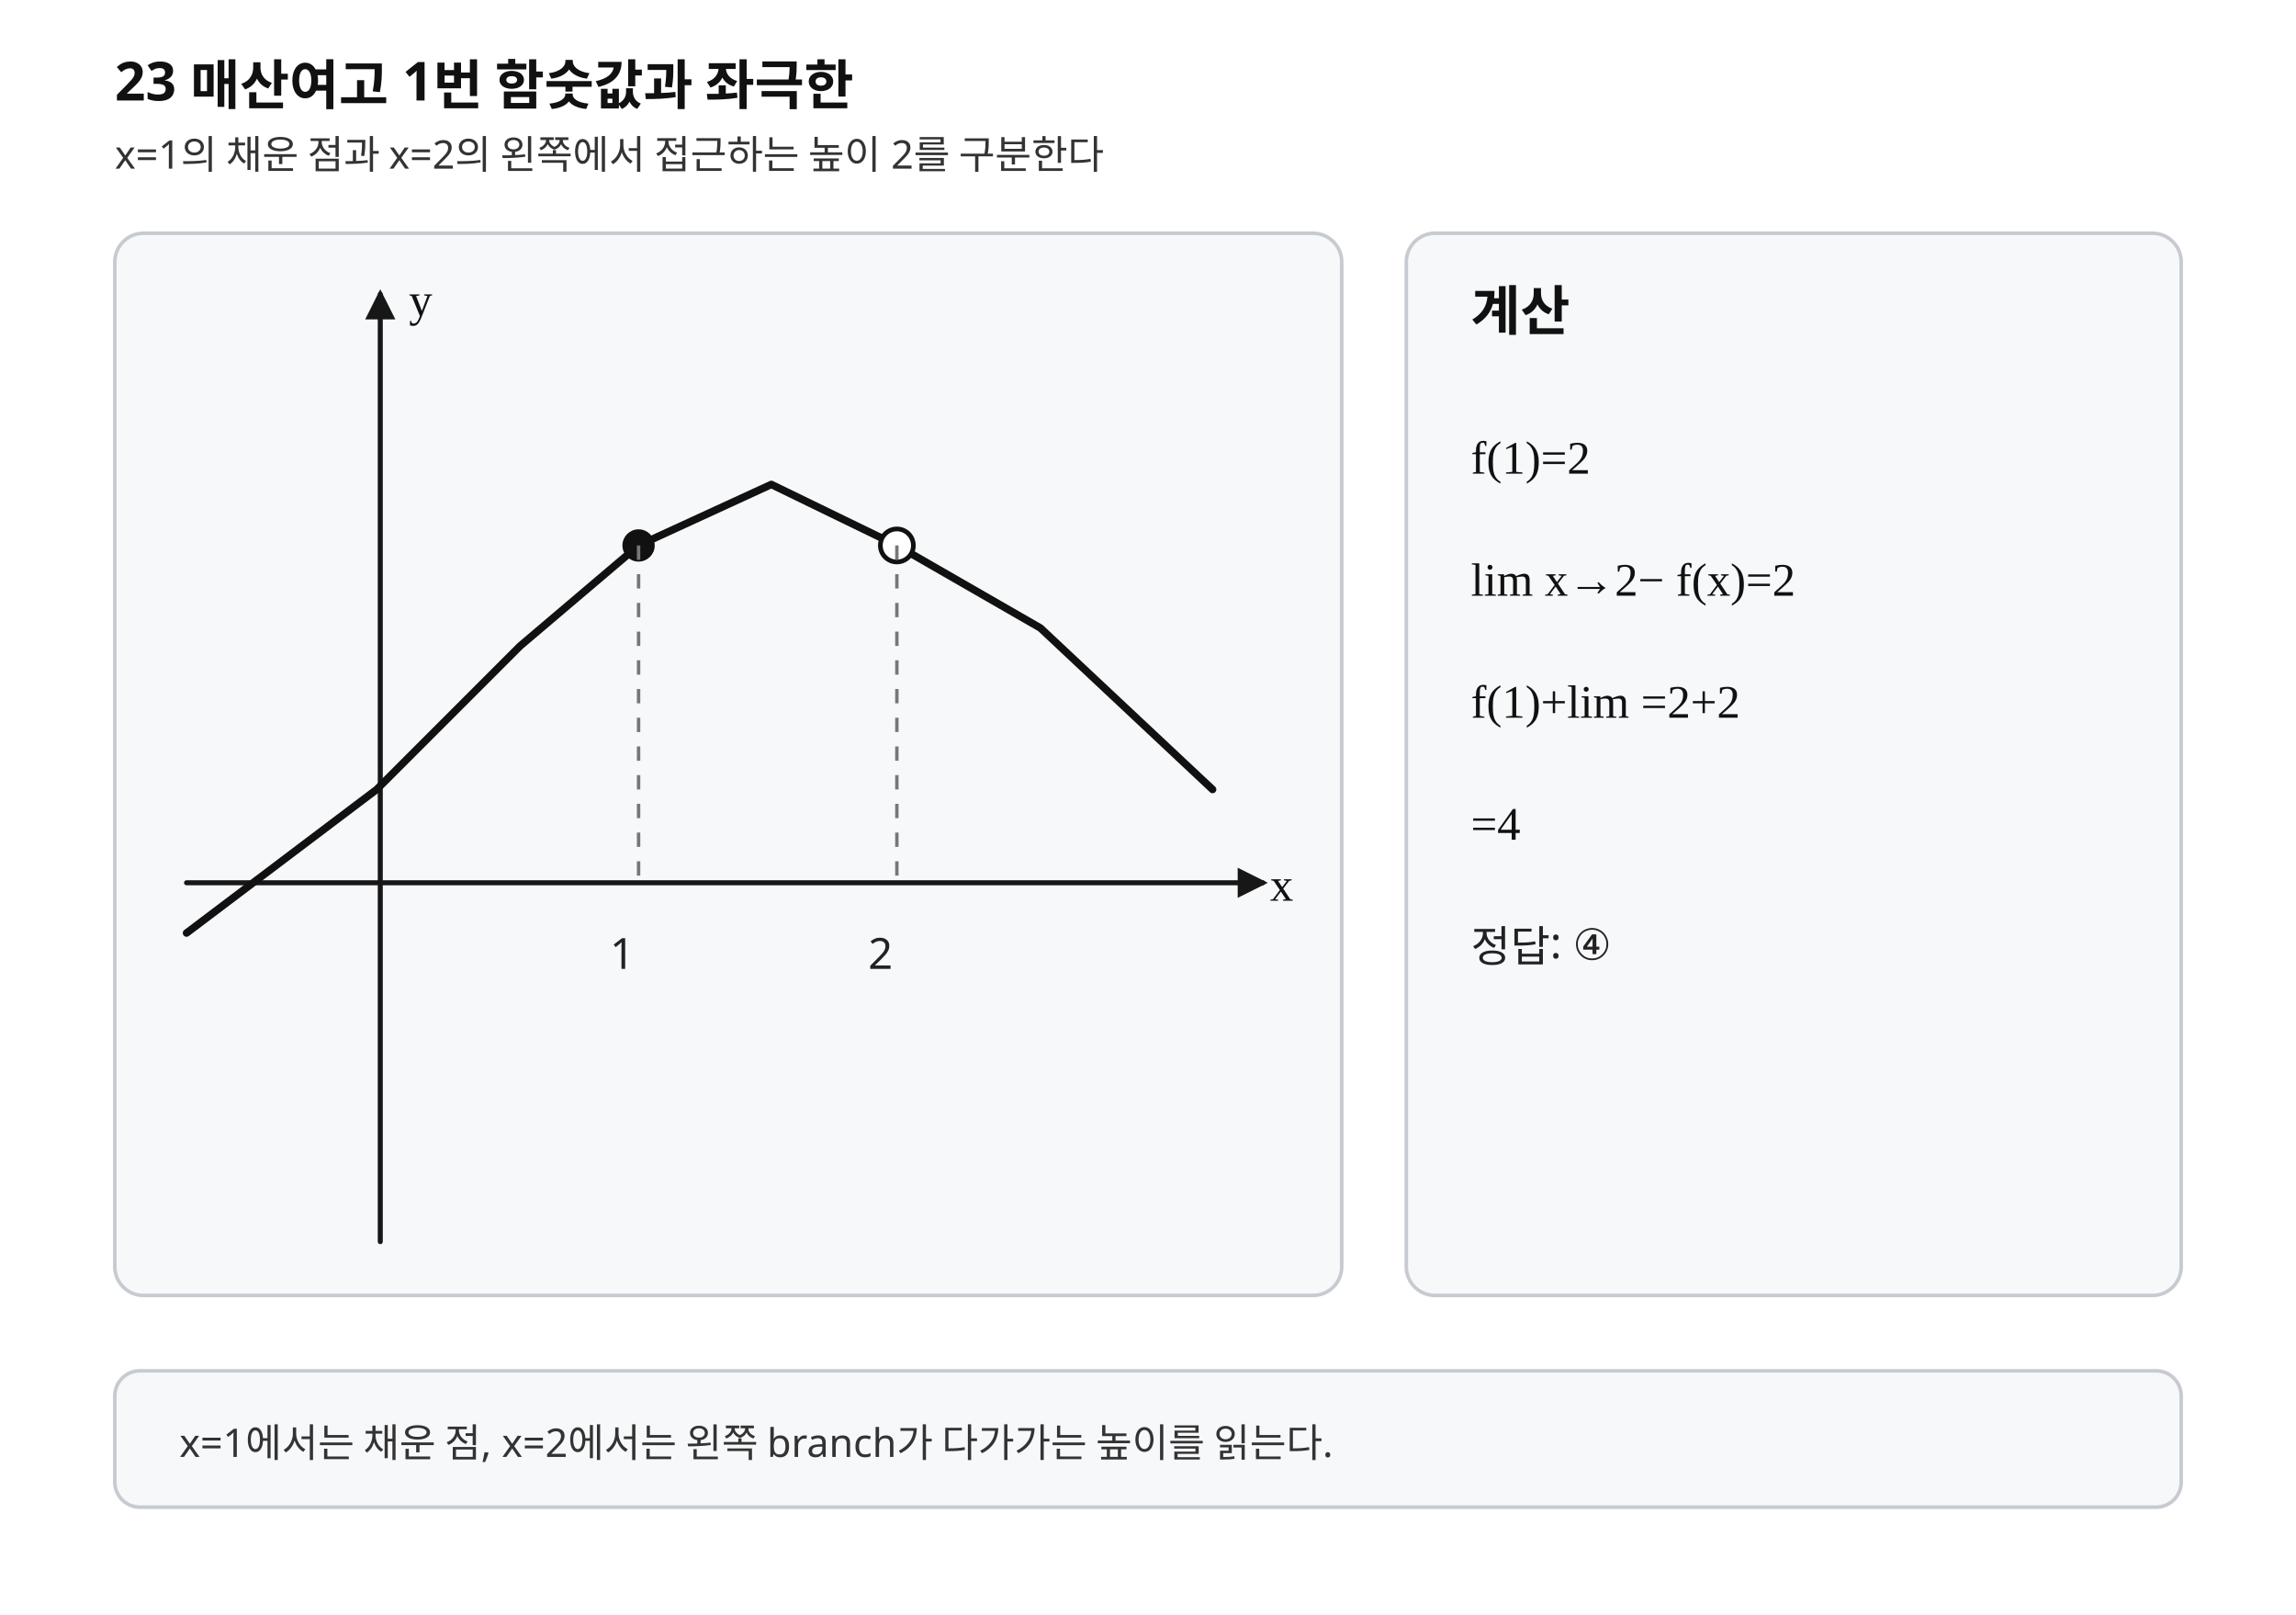
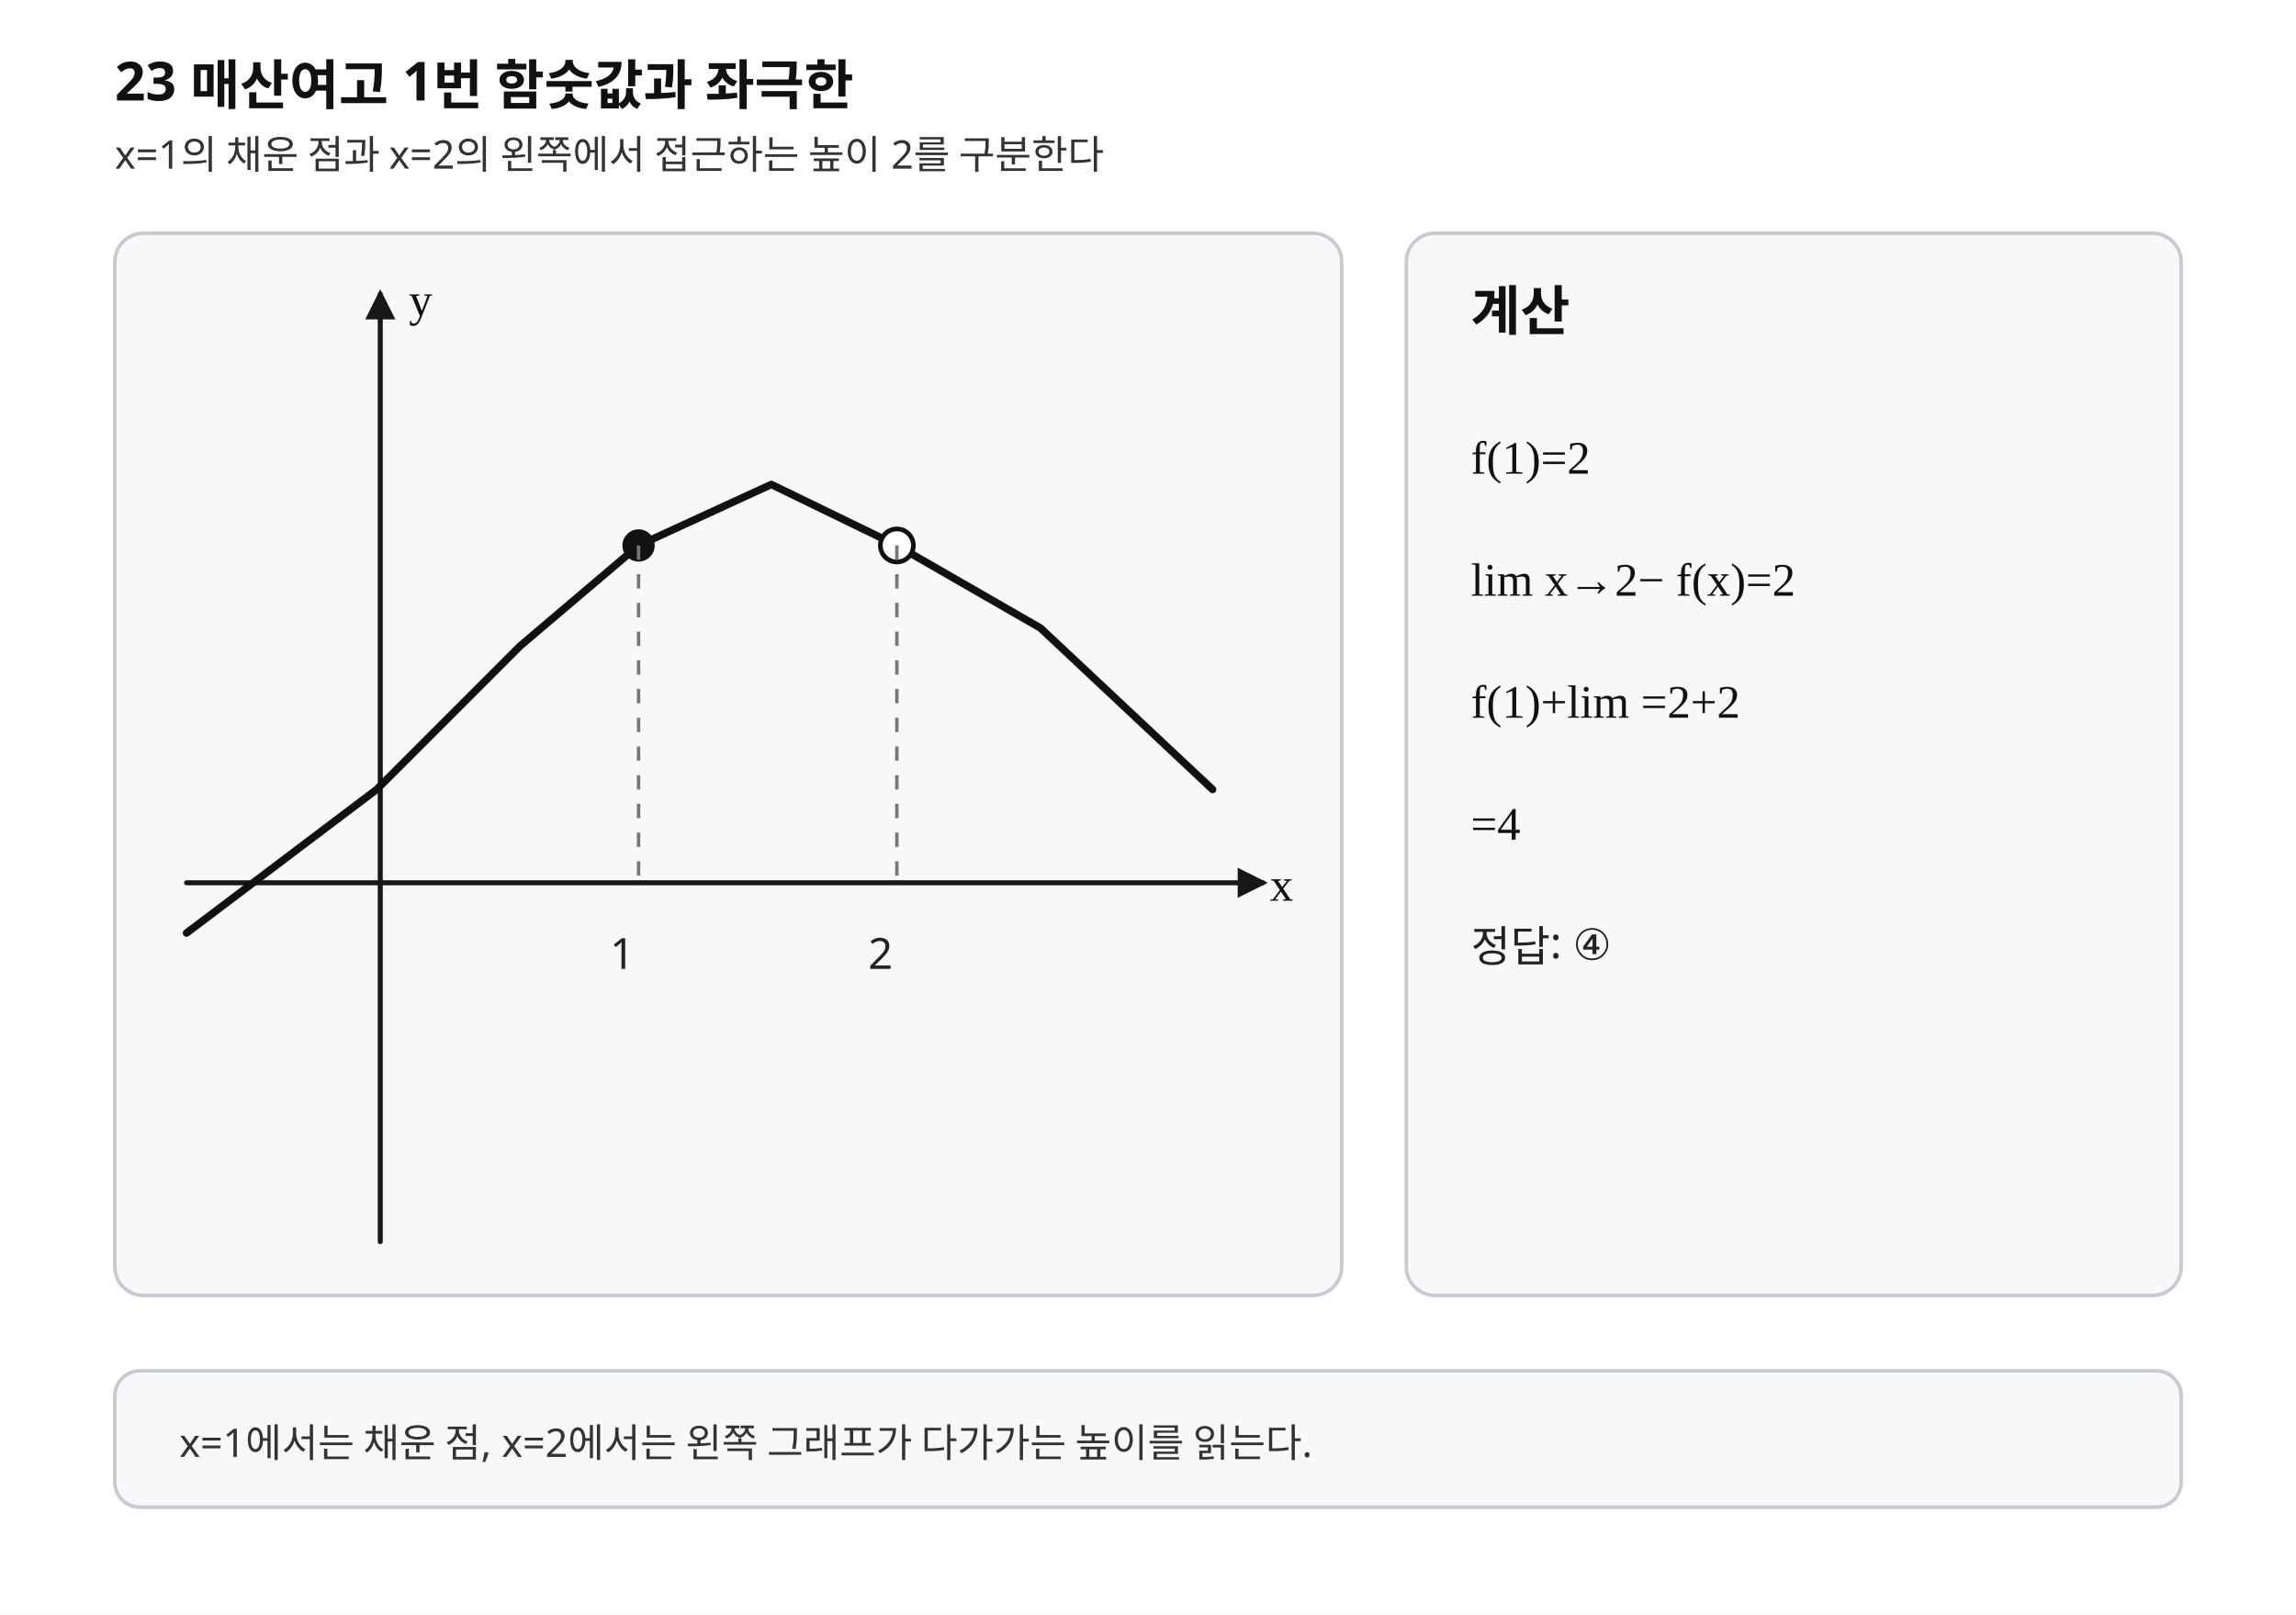
<svg xmlns="http://www.w3.org/2000/svg" width="640" height="450" viewBox="0 0 640 450" preserveAspectRatio="xMidYMid meet" role="img" aria-labelledby="title desc" data-fact-hash="sha256:c146e48badd8a635baf85e8dbbb2f81bc3bfe3eede7648e79db7d004444d57b6" data-visual-provenance="PYTHON_DERIVED_LAYOUT_REVIEWED">
  <style>.background{fill:#fff}.axis{stroke:#171717;stroke-width:1.4;fill:none;stroke-linecap:round;stroke-linejoin:round}.curve{stroke:#111;stroke-width:2.1;fill:none;stroke-linecap:round;stroke-linejoin:round}.tangent{stroke:#b23a48;stroke-width:2;fill:none;stroke-linecap:round}.normal{stroke:#b23a48;stroke-width:2;fill:none;stroke-linecap:round}.perp{stroke:#356a9a;stroke-width:1.9;fill:none;stroke-linecap:round}.secant{stroke:#356a9a;stroke-width:1.9;fill:none;stroke-linecap:round}.line{stroke:#356a9a;stroke-width:1.9;fill:none;stroke-linecap:round}.line-main{stroke:#356a9a;stroke-width:1.9;fill:none;stroke-linecap:round}.level{stroke:#6b7280;stroke-width:1.2;stroke-dasharray:5 4;fill:none}.guide{stroke:#777;stroke-width:.95;stroke-dasharray:4 4;fill:none}.point{stroke:#111;stroke-width:1;fill:#111}.open{stroke:#111;stroke-width:1.3;fill:#fff}.closed{stroke:#111;stroke-width:1;fill:#111}.panel{fill:#f7f8fa;stroke:#c7cbd1;stroke-width:1}.title{font-family:"Noto Sans KR","Pretendard","Malgun Gothic",sans-serif;font-size:15px;font-weight:700;fill:#111}.label{font-family:"Noto Sans KR","Pretendard","Malgun Gothic",sans-serif;font-size:12px;fill:#222}.small{font-family:"Noto Sans KR","Pretendard","Malgun Gothic",sans-serif;font-size:11px;fill:#333}.math{font-family:"STIX Two Math","Cambria Math","Times New Roman",serif;font-size:13px;fill:#111}</style>
  <defs>
    <marker id="axis-arrow" markerWidth="6" markerHeight="6" refX="5" refY="3" orient="auto" markerUnits="strokeWidth">
      <path d="M0,0 L6,3 L0,6 Z" fill="#171717" />
    </marker>
    <clipPath id="graph-clip">
      <rect x="32" y="65" width="342" height="296" rx="8" />
    </clipPath>
  </defs>
  <rect class="background" x="0" y="0" width="640" height="450" />
  <text class="title" x="32.000" y="28.000">23 매산여고 1번 함숫값과 좌극한</text>
  <text class="small" x="32.000" y="47.000">x=1의 채운 점과 x=2의 왼쪽에서 접근하는 높이 2를 구분한다</text>
  <g aria-label="graph">
    <rect class="panel" x="32" y="65" width="342" height="296" rx="8" />
    <g clip-path="url(#graph-clip)">
      <line class="axis" x1="52.000" y1="246.000" x2="352.000" y2="246.000" marker-end="url(#axis-arrow)" />
      <line class="axis" x1="106.000" y1="346.000" x2="106.000" y2="82.000" marker-end="url(#axis-arrow)" />
      <polyline class="curve" points="52.000,260.000 105.000,220.000 145.000,180.000 178.000,152.000 215.000,135.000 250.000,152.000" />
      <polyline class="curve" points="250.000,152.000 290.000,175.000 338.000,220.000" />
      <circle class="closed" cx="178.000" cy="152.000" r="4.00" />
      <circle class="open" cx="250.000" cy="152.000" r="4.60" />
      <line class="guide" x1="178.000" y1="152.000" x2="178.000" y2="246.000" />
      <line class="guide" x1="250.000" y1="152.000" x2="250.000" y2="246.000" />
      <text class="label" x="170.000" y="270.000">1</text>
      <text class="label" x="242.000" y="270.000">2</text>
      <text class="math" x="354.000" y="251.000">x</text>
      <text class="math" x="114.000" y="88.000">y</text>
    </g>
  </g>
  <g aria-label="calculation">
    <rect class="panel" x="392" y="65" width="216" height="296" rx="8" />
    <text class="title" x="410.000" y="92.000">계산</text>
    <text class="math" x="410.000" y="132.000">f(1)=2</text>
    <text class="math" x="410.000" y="166.000">lim x→2− f(x)=2</text>
    <text class="math" x="410.000" y="200.000">f(1)+lim =2+2</text>
    <text class="math" x="410.000" y="234.000">=4</text>
    <text class="label" x="410.000" y="268.000">정답: ④</text>
  </g>
  <rect class="panel" x="32" y="382" width="576" height="38" rx="7" />
-   <text class="small" x="50.000" y="406.000">x=1에서는 채운 점, x=2에서는 왼쪽 branch가 다가가는 높이를 읽는다.</text>
+   <text class="small" x="50.000" y="406.000">x=1에서는 채운 점, x=2에서는 왼쪽 그래프가 다가가는 높이를 읽는다.</text>
</svg>
